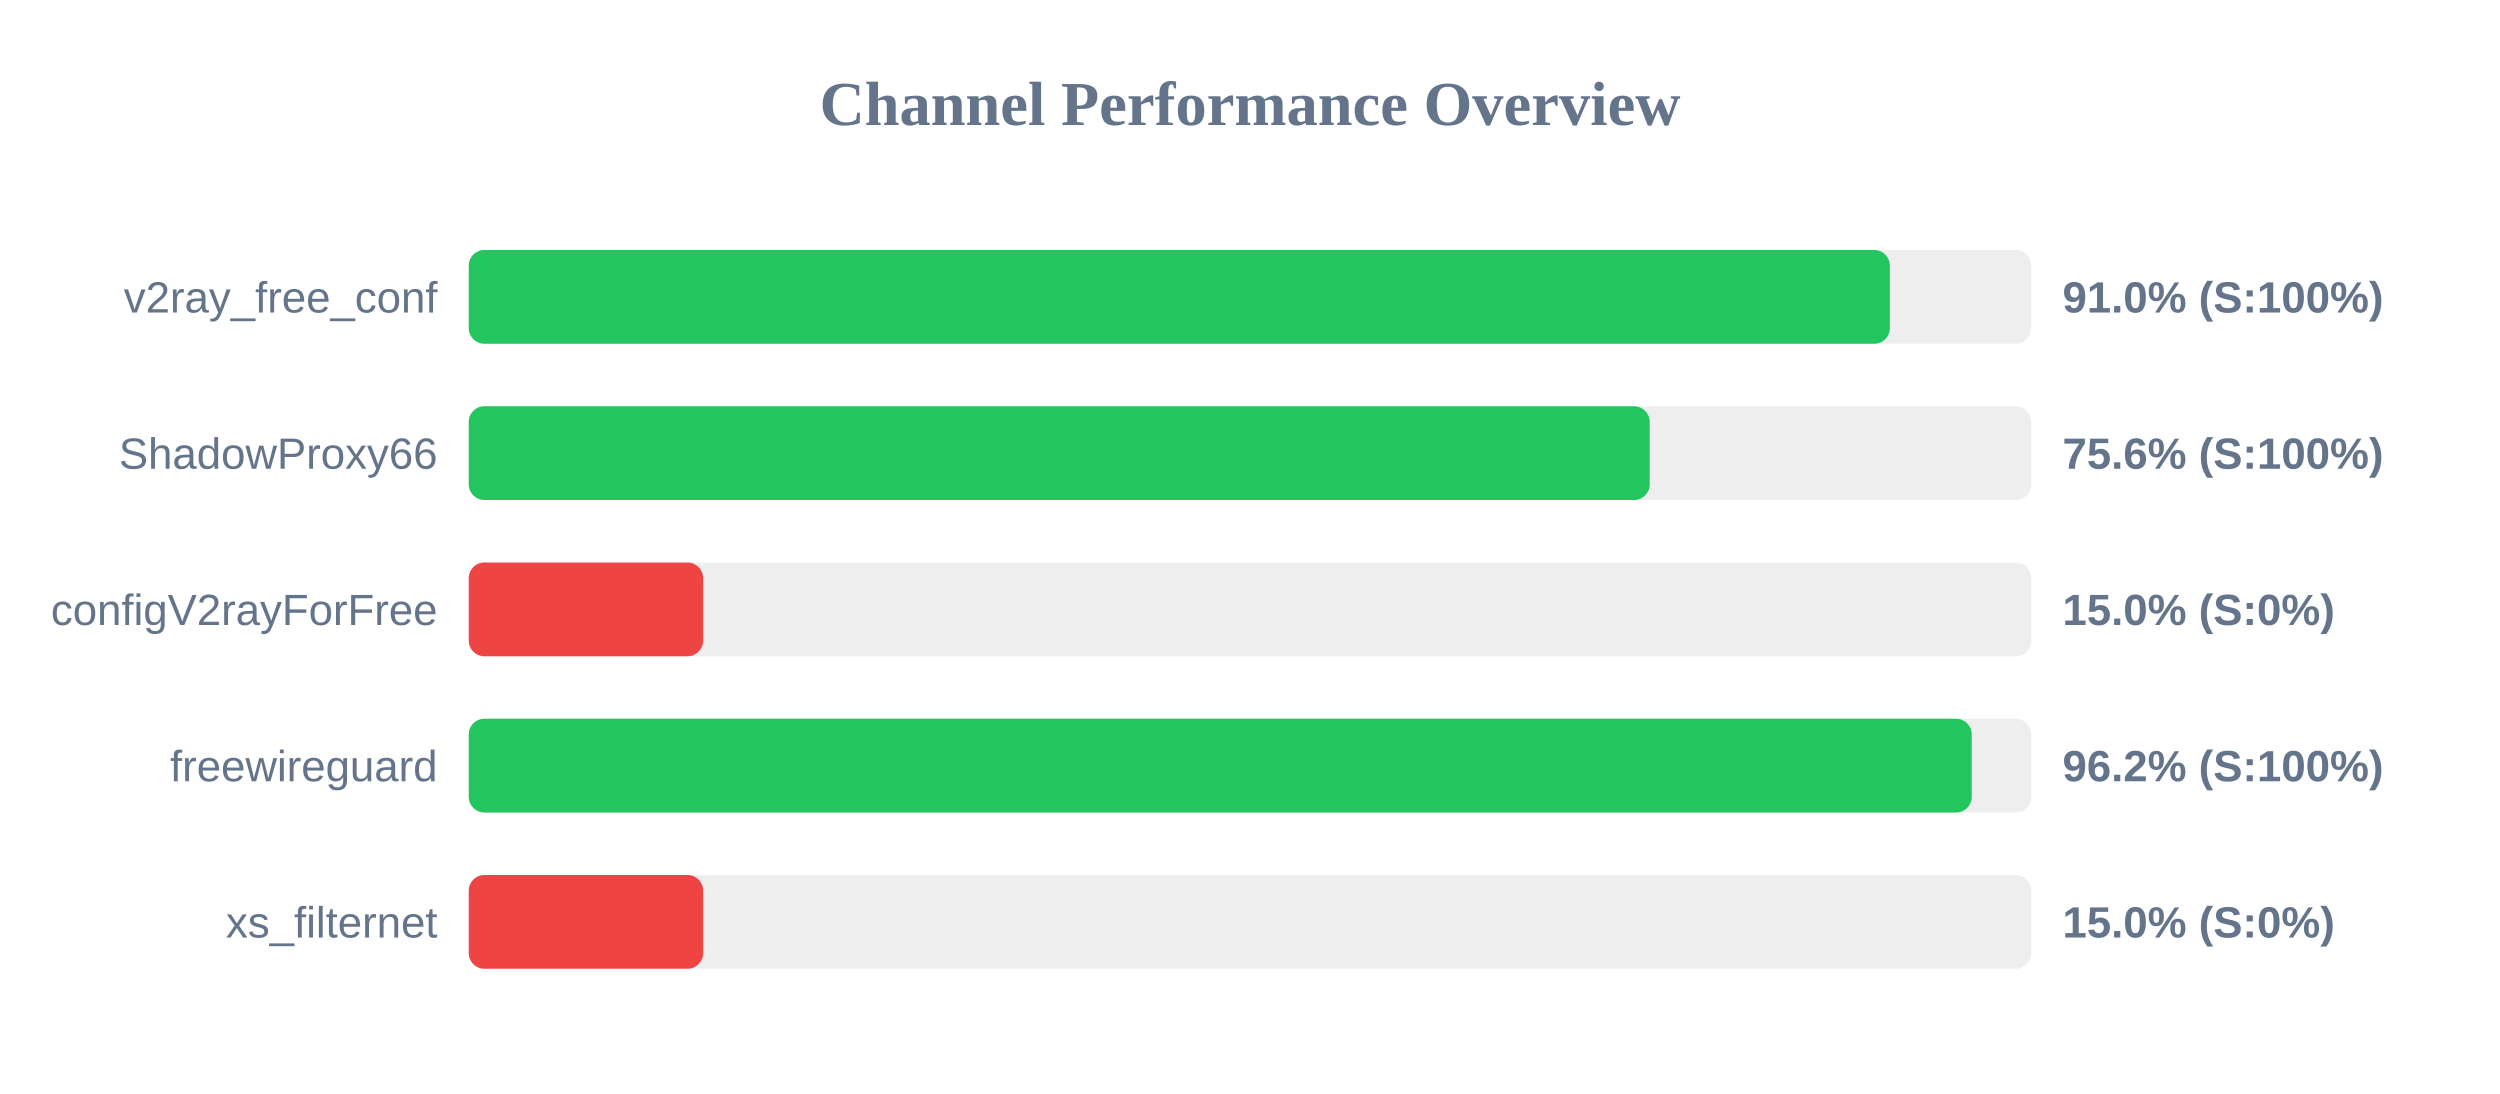
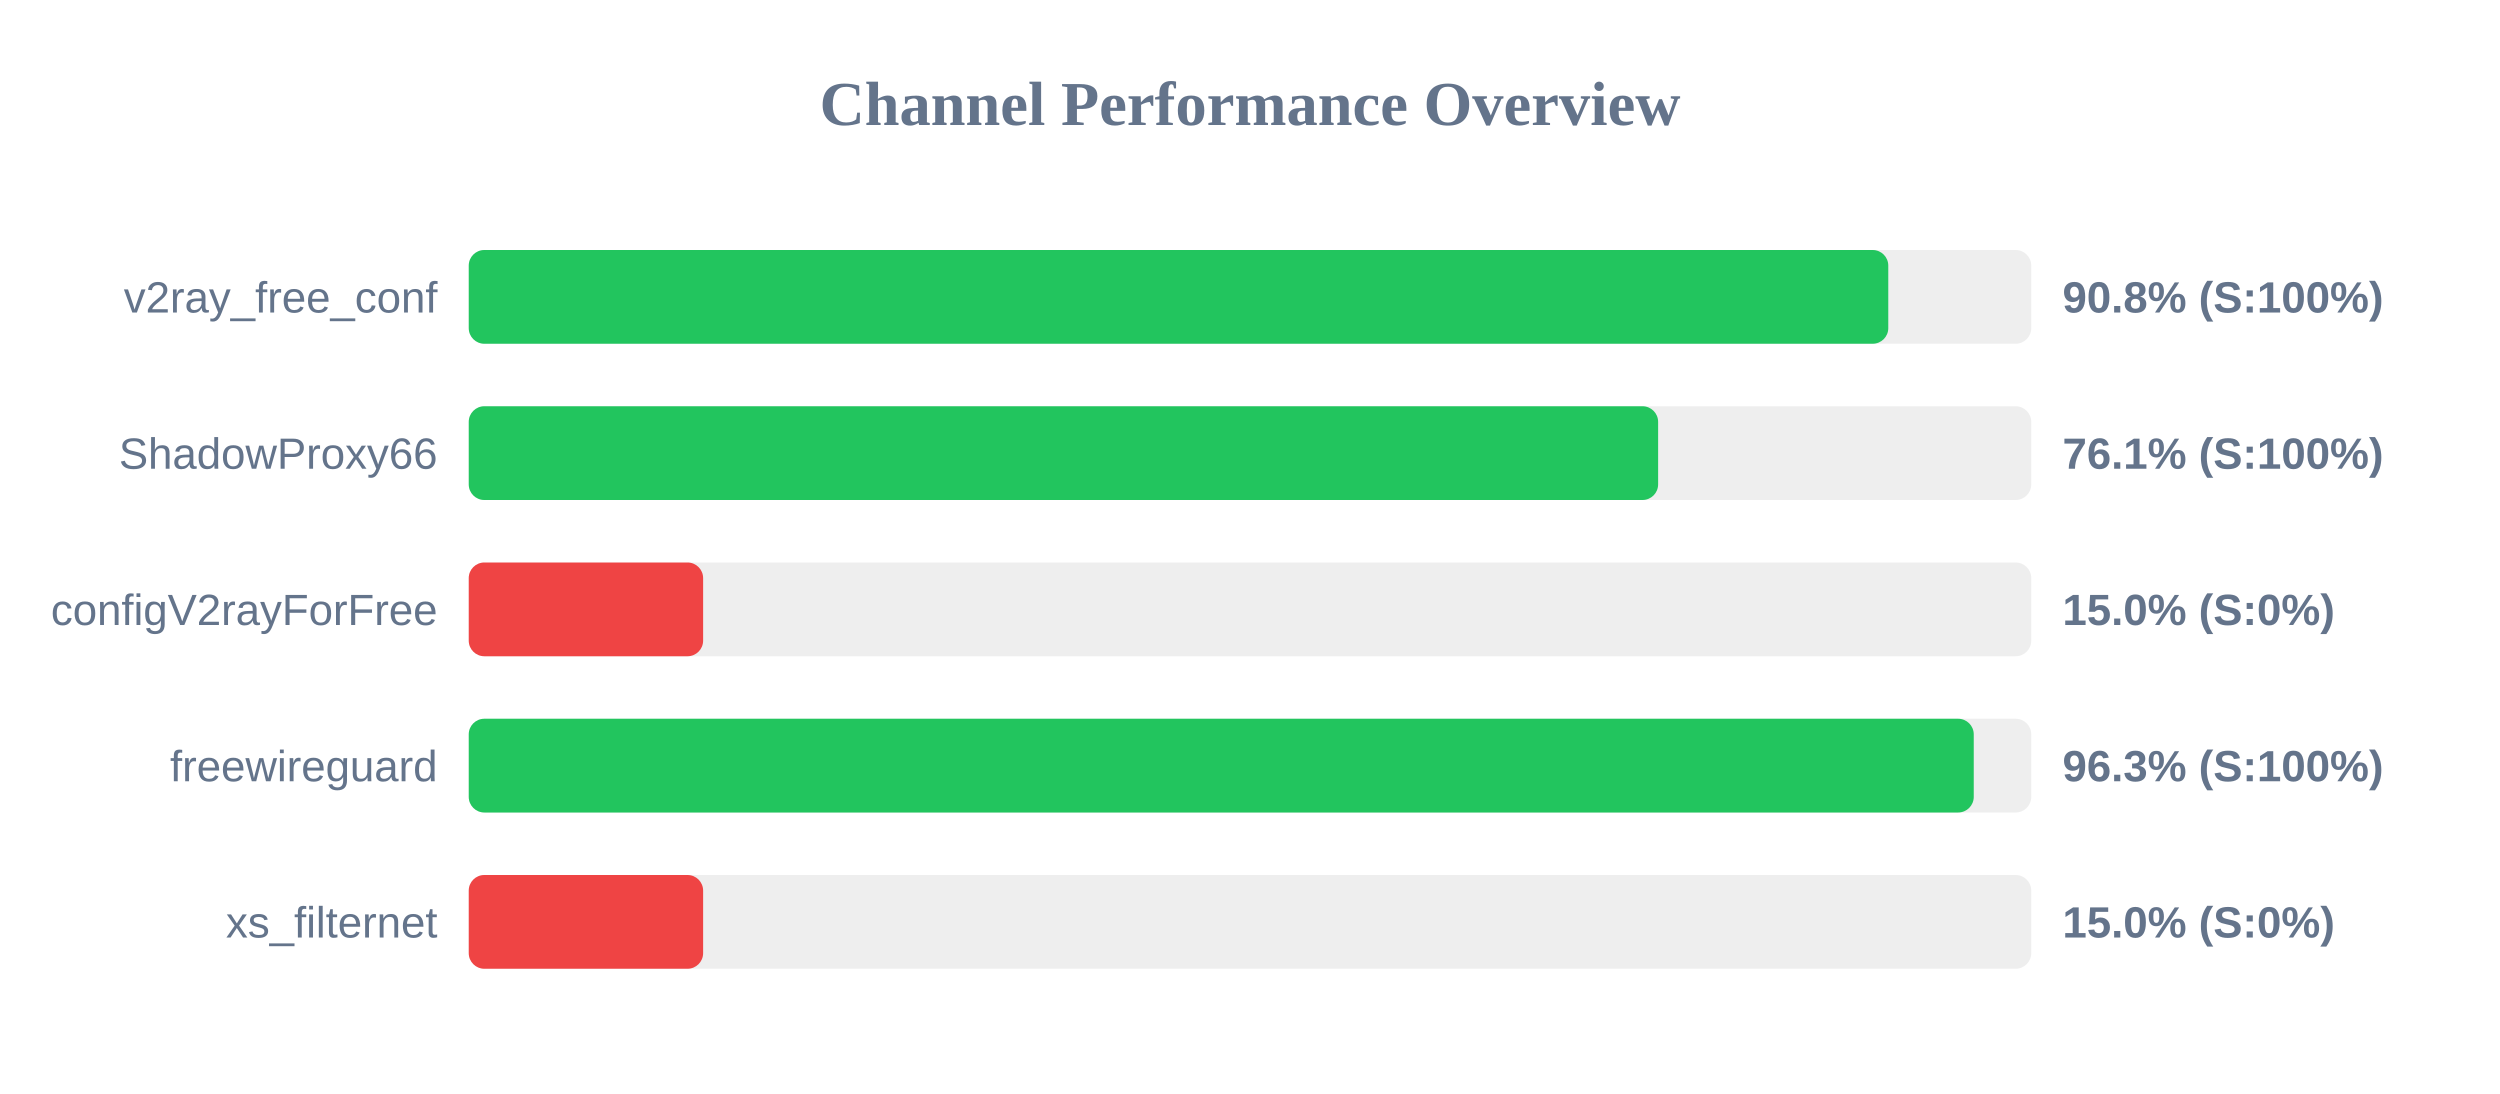
<svg xmlns="http://www.w3.org/2000/svg" width="800" height="350" version="1.1">
  <style>
        .row { font: 14px Arial; fill: #64748b; }
        .score { font: bold 14px Arial; fill: #64748b; }
    </style>
  <text x="400" y="40" text-anchor="middle" font-size="20px" font-weight="bold" fill="#64748b">Channel Performance Overview</text>
  <rect x="150" y="80" width="500" height="30" fill="#eee" rx="5" />
-   <rect x="150" y="80" width="454.75" height="30" fill="#22c55e" rx="5" />
+   <rect x="150" y="80" width="454.25" height="30" fill="#22c55e" rx="5" />
  <text x="140" y="100" text-anchor="end" class="row">v2ray_free_conf</text>
-   <text x="660" y="100" text-anchor="start" class="score">91.0% (S:100%)</text>
+   <text x="660" y="100" text-anchor="start" class="score">90.8% (S:100%)</text>
  <rect x="150" y="130" width="500" height="30" fill="#eee" rx="5" />
-   <rect x="150" y="130" width="377.9" height="30" fill="#22c55e" rx="5" />
+   <rect x="150" y="130" width="380.6" height="30" fill="#22c55e" rx="5" />
  <text x="140" y="150" text-anchor="end" class="row">ShadowProxy66</text>
-   <text x="660" y="150" text-anchor="start" class="score">75.6% (S:100%)</text>
+   <text x="660" y="150" text-anchor="start" class="score">76.1% (S:100%)</text>
  <rect x="150" y="180" width="500" height="30" fill="#eee" rx="5" />
  <rect x="150" y="180" width="75.0" height="30" fill="#ef4444" rx="5" />
  <text x="140" y="200" text-anchor="end" class="row">configV2rayForFree</text>
  <text x="660" y="200" text-anchor="start" class="score">15.0% (S:0%)</text>
  <rect x="150" y="230" width="500" height="30" fill="#eee" rx="5" />
-   <rect x="150" y="230" width="480.95" height="30" fill="#22c55e" rx="5" />
+   <rect x="150" y="230" width="481.6" height="30" fill="#22c55e" rx="5" />
  <text x="140" y="250" text-anchor="end" class="row">freewireguard</text>
-   <text x="660" y="250" text-anchor="start" class="score">96.2% (S:100%)</text>
+   <text x="660" y="250" text-anchor="start" class="score">96.3% (S:100%)</text>
  <rect x="150" y="280" width="500" height="30" fill="#eee" rx="5" />
  <rect x="150" y="280" width="75.0" height="30" fill="#ef4444" rx="5" />
  <text x="140" y="300" text-anchor="end" class="row">xs_filternet</text>
  <text x="660" y="300" text-anchor="start" class="score">15.0% (S:0%)</text>
</svg>
